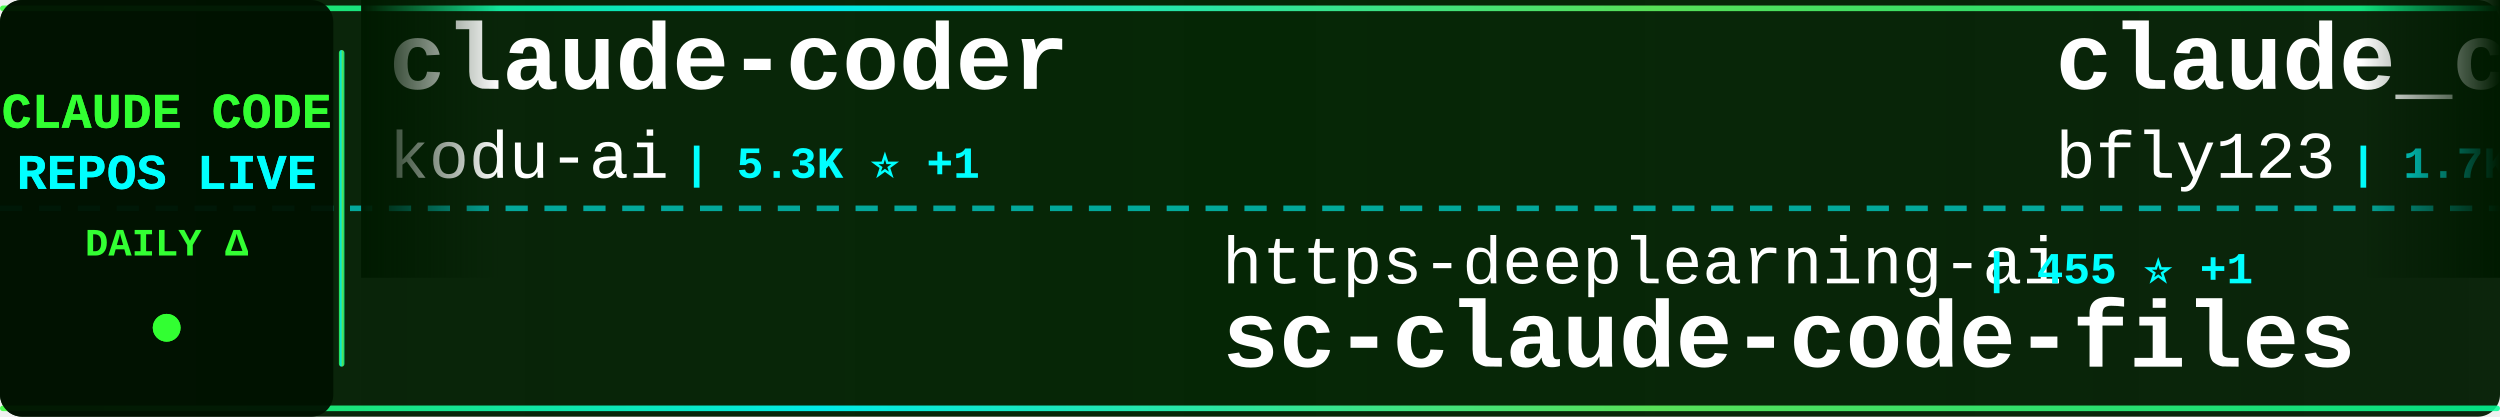
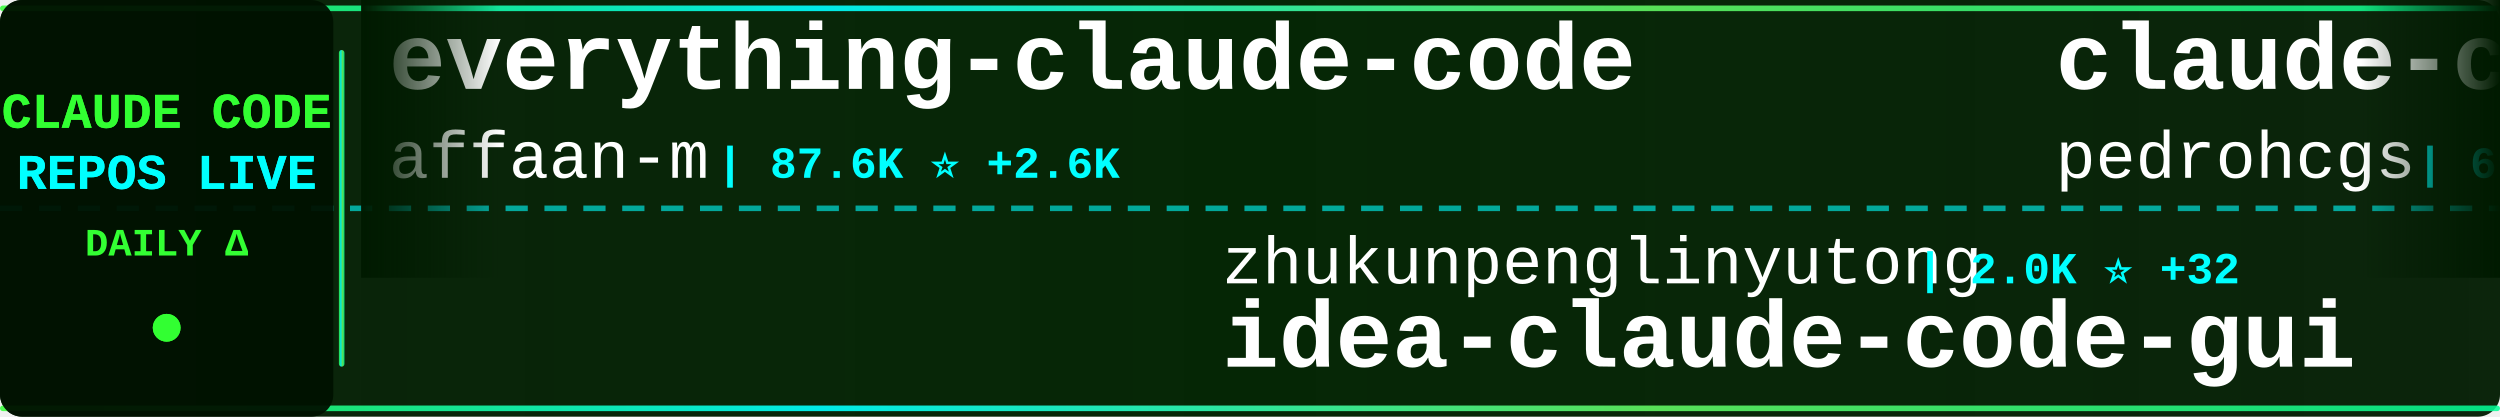
<svg xmlns="http://www.w3.org/2000/svg" width="900" height="150">
  <defs>
    <linearGradient id="tickerBg" x1="0%" y1="0%" x2="100%" y2="0%">
      <stop offset="0%" style="stop-color:#001a00;stop-opacity:0.95" />
      <stop offset="50%" style="stop-color:#002200;stop-opacity:0.98" />
      <stop offset="100%" style="stop-color:#001a00;stop-opacity:0.95" />
    </linearGradient>
    <linearGradient id="borderGrad" x1="0%" y1="0%" x2="100%" y2="0%">
      <stop offset="0%" style="stop-color:#33ff33;stop-opacity:0.85">
        <animate attributeName="stop-opacity" values="0.85;1;0.85" dur="2s" repeatCount="indefinite" />
      </stop>
      <stop offset="33%" style="stop-color:#00ffff;stop-opacity:0.9">
        <animate attributeName="stop-opacity" values="0.9;1;0.9" dur="2.2s" repeatCount="indefinite" />
      </stop>
      <stop offset="66%" style="stop-color:#66ff66;stop-opacity:0.85">
        <animate attributeName="stop-opacity" values="0.85;1;0.85" dur="1.8s" repeatCount="indefinite" />
      </stop>
      <stop offset="100%" style="stop-color:#00ff99;stop-opacity:0.85">
        <animate attributeName="stop-opacity" values="0.85;1;0.85" dur="2s" repeatCount="indefinite" />
      </stop>
    </linearGradient>
    <filter id="textGlow">
      <feGaussianBlur stdDeviation="0.1" result="coloredBlur" />
      <feMerge>
        <feMergeNode in="coloredBlur" />
        <feMergeNode in="SourceGraphic" />
      </feMerge>
    </filter>
    <filter id="metricGlow">
      <feGaussianBlur stdDeviation="0.2" result="coloredBlur" />
      <feMerge>
        <feMergeNode in="coloredBlur" />
        <feMergeNode in="SourceGraphic" />
      </feMerge>
    </filter>
    <linearGradient id="leftFade" x1="0%" y1="0%" x2="100%" y2="0%">
      <stop offset="0%" style="stop-color:#001a00;stop-opacity:1" />
      <stop offset="100%" style="stop-color:#001a00;stop-opacity:0" />
    </linearGradient>
    <linearGradient id="rightFade" x1="0%" y1="0%" x2="100%" y2="0%">
      <stop offset="0%" style="stop-color:#001a00;stop-opacity:0" />
      <stop offset="100%" style="stop-color:#001a00;stop-opacity:1" />
    </linearGradient>
  </defs>
  <rect width="900" height="150" fill="url(#tickerBg)" rx="8" />
  <rect x="0" y="2" width="900" height="2" fill="url(#borderGrad)" rx="1" />
  <rect x="0" y="146" width="900" height="2" fill="url(#borderGrad)" rx="1" />
  <line x1="0" y1="75" x2="900" y2="75" stroke="#00ffff" stroke-width="2" stroke-dasharray="8 6" opacity="0.6" />
  <rect x="0" y="0" width="120" height="150" fill="#001100" opacity="0.95" rx="8" />
  <text x="60" y="46" font-family="'Courier New', monospace" font-size="18" font-weight="bold" fill="#33ff33" text-anchor="middle" filter="url(#textGlow)">
    CLAUDE CODE
  </text>
  <text x="60" y="68" font-family="'Courier New', monospace" font-size="18" font-weight="bold" fill="#00ffff" text-anchor="middle" filter="url(#textGlow)">
    REPOS LIVE
  </text>
  <text x="60" y="92" font-family="'Courier New', monospace" font-size="14" font-weight="bold" fill="#33ff33" text-anchor="middle">
    DAILY Δ
  </text>
  <circle cx="60" cy="118" r="5" fill="#33ff33" filter="url(#metricGlow)">
    <animate attributeName="r" values="4;6;4" dur="1.5s" repeatCount="indefinite" />
    <animate attributeName="opacity" values="0.6;1;0.6" dur="1.5s" repeatCount="indefinite" />
  </circle>
  <rect x="122" y="18" width="2" height="114" fill="url(#borderGrad)" rx="1" />
  <clipPath id="tickerClip">
    <rect x="130" y="0" width="770" height="150" />
  </clipPath>
  <g clip-path="url(#tickerClip)">
    <g id="tickerItems">
      <animateTransform attributeName="transform" attributeType="XML" type="translate" from="0 0" to="-3000 0" dur="54s" repeatCount="indefinite" />
      <g transform="translate(0, 0)">
-         <text x="140" y="32" font-family="'Courier New', monospace" font-size="34" font-weight="bold" fill="#ffffff">claude-coder</text>
-         <text x="140" y="64" font-family="'Courier New', monospace" font-size="24" font-weight="normal" fill="#ffffff" opacity="1.0">kodu-ai</text>
-         <text x="246" y="64" font-family="'Courier New', monospace" font-size="16" font-weight="bold" fill="#00ffff"> | 5.3K ⭐ +1</text>
+         <text x="140" y="32" font-family="'Courier New', monospace" font-size="34" font-weight="bold" fill="#ffffff">everything-claude-code</text>
+         <text x="140" y="64" font-family="'Courier New', monospace" font-size="24" font-weight="normal" fill="#ffffff" opacity="1.0">affaan-m</text>
+         <text x="258" y="64" font-family="'Courier New', monospace" font-size="16" font-weight="bold" fill="#00ffff"> | 87.6K ⭐ +2.6K</text>
      </g>
      <g transform="translate(300, 0)">
-         <text x="140" y="102" font-family="'Courier New', monospace" font-size="24" font-weight="normal" fill="#ffffff" opacity="1.0">https-deeplearning-ai</text>
-         <text x="414" y="102" font-family="'Courier New', monospace" font-size="16" font-weight="bold" fill="#00ffff"> | 455 ⭐ +1</text>
-         <text x="140" y="132" font-family="'Courier New', monospace" font-size="34" font-weight="bold" fill="#ffffff">sc-claude-code-files</text>
+         <text x="140" y="102" font-family="'Courier New', monospace" font-size="24" font-weight="normal" fill="#ffffff" opacity="1.0">zhukunpenglinyutong</text>
+         <text x="390" y="102" font-family="'Courier New', monospace" font-size="16" font-weight="bold" fill="#00ffff"> | 2.0K ⭐ +32</text>
+         <text x="140" y="132" font-family="'Courier New', monospace" font-size="34" font-weight="bold" fill="#ffffff">idea-claude-code-gui</text>
      </g>
      <g transform="translate(600, 0)">
-         <text x="140" y="32" font-family="'Courier New', monospace" font-size="34" font-weight="bold" fill="#ffffff">claude_code_bridge</text>
-         <text x="140" y="64" font-family="'Courier New', monospace" font-size="24" font-weight="normal" fill="#ffffff" opacity="1.0">bfly123</text>
-         <text x="246" y="64" font-family="'Courier New', monospace" font-size="16" font-weight="bold" fill="#00ffff"> | 1.7K ⭐ +21</text>
+         <text x="140" y="32" font-family="'Courier New', monospace" font-size="34" font-weight="bold" fill="#ffffff">claude-code-my-workflow</text>
+         <text x="140" y="64" font-family="'Courier New', monospace" font-size="24" font-weight="normal" fill="#ffffff" opacity="1.0">pedrohcgs</text>
+         <text x="270" y="64" font-family="'Courier New', monospace" font-size="16" font-weight="bold" fill="#00ffff"> | 691 ⭐ +12</text>
      </g>
      <g transform="translate(900, 0)">
-         <text x="140" y="102" font-family="'Courier New', monospace" font-size="24" font-weight="normal" fill="#ffffff" opacity="1.0">lst97</text>
-         <text x="222" y="102" font-family="'Courier New', monospace" font-size="16" font-weight="bold" fill="#00ffff"> | 1.5K ⭐</text>
-         <text x="140" y="132" font-family="'Courier New', monospace" font-size="34" font-weight="bold" fill="#ffffff">claude-code-sub-agents</text>
+         <text x="140" y="102" font-family="'Courier New', monospace" font-size="24" font-weight="normal" fill="#ffffff" opacity="1.0">numman-ali</text>
+         <text x="282" y="102" font-family="'Courier New', monospace" font-size="16" font-weight="bold" fill="#00ffff"> | 9.1K ⭐ +18</text>
+         <text x="140" y="132" font-family="'Courier New', monospace" font-size="34" font-weight="bold" fill="#ffffff">openskills</text>
      </g>
      <g transform="translate(1200, 0)">
-         <text x="140" y="32" font-family="'Courier New', monospace" font-size="34" font-weight="bold" fill="#ffffff">claude-code-webui</text>
-         <text x="140" y="64" font-family="'Courier New', monospace" font-size="24" font-weight="normal" fill="#ffffff" opacity="1.0">sugyan</text>
-         <text x="234" y="64" font-family="'Courier New', monospace" font-size="16" font-weight="bold" fill="#00ffff"> | 969 ⭐ +4</text>
+         <text x="140" y="32" font-family="'Courier New', monospace" font-size="34" font-weight="bold" fill="#ffffff">claude-code-proxy</text>
+         <text x="140" y="64" font-family="'Courier New', monospace" font-size="24" font-weight="normal" fill="#ffffff" opacity="1.0">fuergaosi233</text>
+         <text x="306" y="64" font-family="'Courier New', monospace" font-size="16" font-weight="bold" fill="#00ffff"> | 2.2K ⭐ +11</text>
      </g>
      <g transform="translate(1500, 0)">
-         <text x="140" y="102" font-family="'Courier New', monospace" font-size="24" font-weight="normal" fill="#ffffff" opacity="1.0">jeremylongshore</text>
-         <text x="342" y="102" font-family="'Courier New', monospace" font-size="16" font-weight="bold" fill="#00ffff"> | 1.6K ⭐ +4</text>
-         <text x="140" y="132" font-family="'Courier New', monospace" font-size="34" font-weight="bold" fill="#ffffff">claude-code-plugins-plus...</text>
+         <text x="140" y="102" font-family="'Courier New', monospace" font-size="24" font-weight="normal" fill="#ffffff" opacity="1.0">andrepimenta</text>
+         <text x="306" y="102" font-family="'Courier New', monospace" font-size="16" font-weight="bold" fill="#00ffff"> | 1.0K ⭐</text>
+         <text x="140" y="132" font-family="'Courier New', monospace" font-size="34" font-weight="bold" fill="#ffffff">claude-code-chat</text>
      </g>
      <g transform="translate(1800, 0)">
-         <text x="140" y="32" font-family="'Courier New', monospace" font-size="34" font-weight="bold" fill="#ffffff">Claude-Code</text>
-         <text x="140" y="64" font-family="'Courier New', monospace" font-size="24" font-weight="normal" fill="#ffffff" opacity="1.0">lyconear</text>
-         <text x="258" y="64" font-family="'Courier New', monospace" font-size="16" font-weight="bold" fill="#00ffff"> | 4 ⭐</text>
+         <text x="140" y="32" font-family="'Courier New', monospace" font-size="34" font-weight="bold" fill="#ffffff">Auto-claude-code-researc...</text>
+         <text x="140" y="64" font-family="'Courier New', monospace" font-size="24" font-weight="normal" fill="#ffffff" opacity="1.0">wanshuiyin</text>
+         <text x="282" y="64" font-family="'Courier New', monospace" font-size="16" font-weight="bold" fill="#00ffff"> | 2.6K ⭐ +280</text>
      </g>
      <g transform="translate(2100, 0)">
-         <text x="140" y="102" font-family="'Courier New', monospace" font-size="24" font-weight="normal" fill="#ffffff" opacity="1.0">manzaltu</text>
-         <text x="258" y="102" font-family="'Courier New', monospace" font-size="16" font-weight="bold" fill="#00ffff"> | 1.4K ⭐ +2</text>
-         <text x="140" y="132" font-family="'Courier New', monospace" font-size="34" font-weight="bold" fill="#ffffff">claude-code-ide.el</text>
+         <text x="140" y="102" font-family="'Courier New', monospace" font-size="24" font-weight="normal" fill="#ffffff" opacity="1.0">lyconear</text>
+         <text x="258" y="102" font-family="'Courier New', monospace" font-size="16" font-weight="bold" fill="#00ffff"> | 4 ⭐</text>
+         <text x="140" y="132" font-family="'Courier New', monospace" font-size="34" font-weight="bold" fill="#ffffff">Claude-Code</text>
      </g>
      <g transform="translate(2400, 0)">
-         <text x="140" y="32" font-family="'Courier New', monospace" font-size="34" font-weight="bold" fill="#ffffff">claude-code-tools</text>
-         <text x="140" y="64" font-family="'Courier New', monospace" font-size="24" font-weight="normal" fill="#ffffff" opacity="1.0">pchalasani</text>
-         <text x="282" y="64" font-family="'Courier New', monospace" font-size="16" font-weight="bold" fill="#00ffff"> | 1.6K ⭐ +4</text>
+         <text x="140" y="32" font-family="'Courier New', monospace" font-size="34" font-weight="bold" fill="#ffffff">ralph</text>
+         <text x="140" y="64" font-family="'Courier New', monospace" font-size="24" font-weight="normal" fill="#ffffff" opacity="1.0">snarktank</text>
+         <text x="270" y="64" font-family="'Courier New', monospace" font-size="16" font-weight="bold" fill="#00ffff"> | 13.3K ⭐ +97</text>
      </g>
      <g transform="translate(2700, 0)">
-         <text x="140" y="102" font-family="'Courier New', monospace" font-size="24" font-weight="normal" fill="#ffffff" opacity="1.0">disler</text>
-         <text x="234" y="102" font-family="'Courier New', monospace" font-size="16" font-weight="bold" fill="#00ffff"> | 498 ⭐ +5</text>
-         <text x="140" y="132" font-family="'Courier New', monospace" font-size="34" font-weight="bold" fill="#ffffff">pi-vs-claude-code</text>
+         <text x="140" y="102" font-family="'Courier New', monospace" font-size="24" font-weight="normal" fill="#ffffff" opacity="1.0">farion1231</text>
+         <text x="282" y="102" font-family="'Courier New', monospace" font-size="16" font-weight="bold" fill="#00ffff"> | 30.5K ⭐ +606</text>
+         <text x="140" y="132" font-family="'Courier New', monospace" font-size="34" font-weight="bold" fill="#ffffff">cc-switch</text>
      </g>
      <g transform="translate(3000, 0)">
-         <text x="140" y="32" font-family="'Courier New', monospace" font-size="34" font-weight="bold" fill="#ffffff">claude-coder</text>
-         <text x="140" y="64" font-family="'Courier New', monospace" font-size="24" font-weight="normal" fill="#ffffff" opacity="1.0">kodu-ai</text>
-         <text x="246" y="64" font-family="'Courier New', monospace" font-size="16" font-weight="bold" fill="#00ffff"> | 5.3K ⭐ +1</text>
+         <text x="140" y="32" font-family="'Courier New', monospace" font-size="34" font-weight="bold" fill="#ffffff">everything-claude-code</text>
+         <text x="140" y="64" font-family="'Courier New', monospace" font-size="24" font-weight="normal" fill="#ffffff" opacity="1.0">affaan-m</text>
+         <text x="258" y="64" font-family="'Courier New', monospace" font-size="16" font-weight="bold" fill="#00ffff"> | 87.6K ⭐ +2.6K</text>
      </g>
      <g transform="translate(3300, 0)">
-         <text x="140" y="102" font-family="'Courier New', monospace" font-size="24" font-weight="normal" fill="#ffffff" opacity="1.0">https-deeplearning-ai</text>
-         <text x="414" y="102" font-family="'Courier New', monospace" font-size="16" font-weight="bold" fill="#00ffff"> | 455 ⭐ +1</text>
-         <text x="140" y="132" font-family="'Courier New', monospace" font-size="34" font-weight="bold" fill="#ffffff">sc-claude-code-files</text>
+         <text x="140" y="102" font-family="'Courier New', monospace" font-size="24" font-weight="normal" fill="#ffffff" opacity="1.0">zhukunpenglinyutong</text>
+         <text x="390" y="102" font-family="'Courier New', monospace" font-size="16" font-weight="bold" fill="#00ffff"> | 2.0K ⭐ +32</text>
+         <text x="140" y="132" font-family="'Courier New', monospace" font-size="34" font-weight="bold" fill="#ffffff">idea-claude-code-gui</text>
      </g>
      <g transform="translate(3600, 0)">
-         <text x="140" y="32" font-family="'Courier New', monospace" font-size="34" font-weight="bold" fill="#ffffff">claude_code_bridge</text>
-         <text x="140" y="64" font-family="'Courier New', monospace" font-size="24" font-weight="normal" fill="#ffffff" opacity="1.0">bfly123</text>
-         <text x="246" y="64" font-family="'Courier New', monospace" font-size="16" font-weight="bold" fill="#00ffff"> | 1.7K ⭐ +21</text>
+         <text x="140" y="32" font-family="'Courier New', monospace" font-size="34" font-weight="bold" fill="#ffffff">claude-code-my-workflow</text>
+         <text x="140" y="64" font-family="'Courier New', monospace" font-size="24" font-weight="normal" fill="#ffffff" opacity="1.0">pedrohcgs</text>
+         <text x="270" y="64" font-family="'Courier New', monospace" font-size="16" font-weight="bold" fill="#00ffff"> | 691 ⭐ +12</text>
      </g>
      <g transform="translate(3900, 0)">
-         <text x="140" y="102" font-family="'Courier New', monospace" font-size="24" font-weight="normal" fill="#ffffff" opacity="1.0">lst97</text>
-         <text x="222" y="102" font-family="'Courier New', monospace" font-size="16" font-weight="bold" fill="#00ffff"> | 1.5K ⭐</text>
-         <text x="140" y="132" font-family="'Courier New', monospace" font-size="34" font-weight="bold" fill="#ffffff">claude-code-sub-agents</text>
+         <text x="140" y="102" font-family="'Courier New', monospace" font-size="24" font-weight="normal" fill="#ffffff" opacity="1.0">numman-ali</text>
+         <text x="282" y="102" font-family="'Courier New', monospace" font-size="16" font-weight="bold" fill="#00ffff"> | 9.1K ⭐ +18</text>
+         <text x="140" y="132" font-family="'Courier New', monospace" font-size="34" font-weight="bold" fill="#ffffff">openskills</text>
      </g>
    </g>
  </g>
  <rect x="130" y="0" width="50" height="100" fill="url(#leftFade)" />
  <rect x="850" y="0" width="50" height="100" fill="url(#rightFade)" />
</svg>
